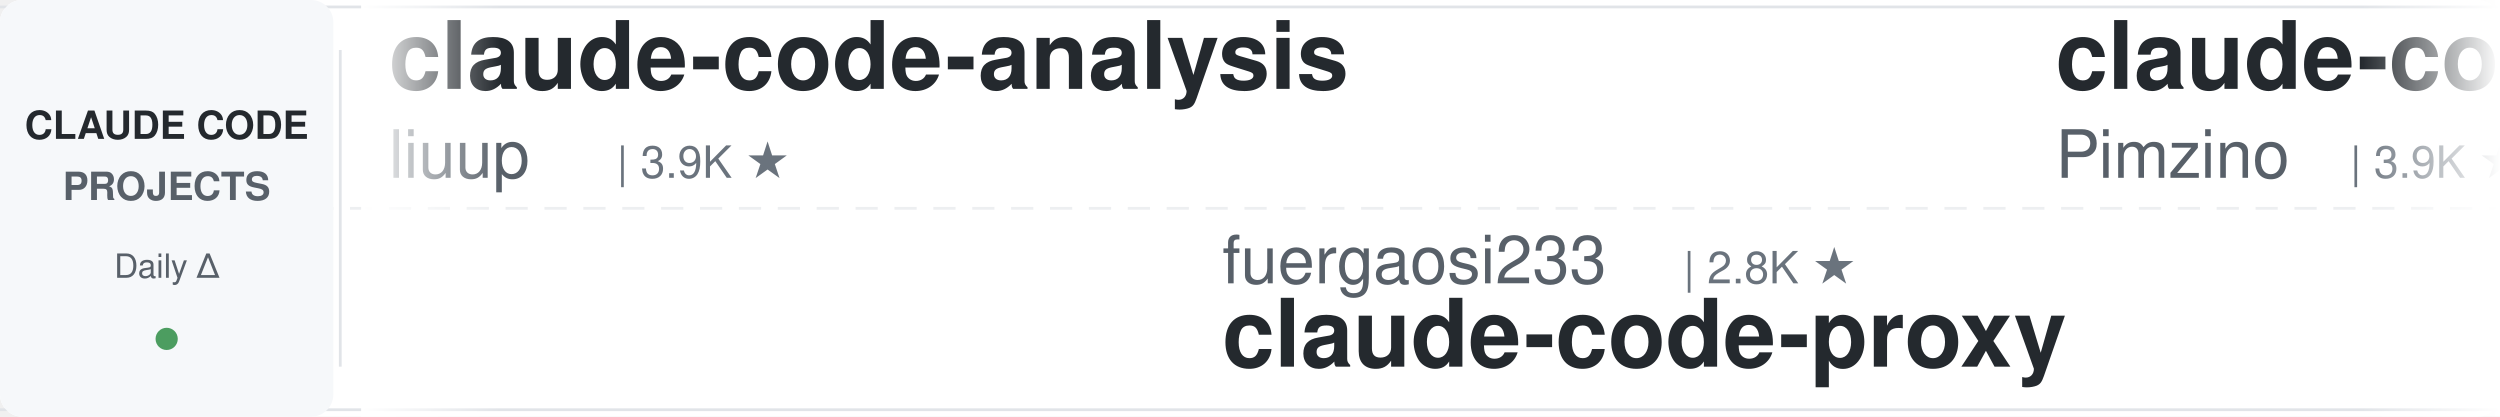
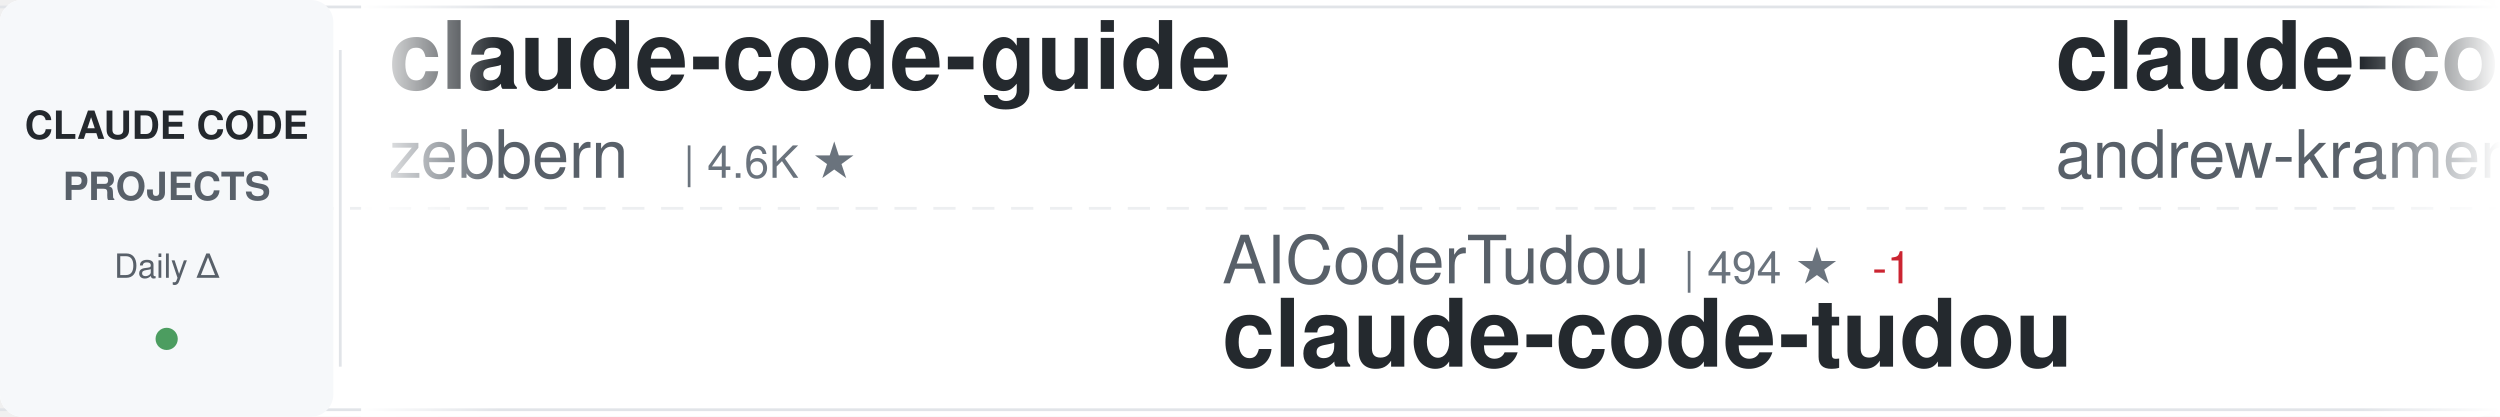
<svg xmlns="http://www.w3.org/2000/svg" width="900" height="150">
  <defs>
    <linearGradient id="awesomeLeftFade" x1="0%" y1="0%" x2="100%" y2="0%">
      <stop offset="0%" style="stop-color:#ffffff;stop-opacity:1" />
      <stop offset="100%" style="stop-color:#ffffff;stop-opacity:0" />
    </linearGradient>
    <linearGradient id="awesomeRightFade" x1="0%" y1="0%" x2="100%" y2="0%">
      <stop offset="0%" style="stop-color:#ffffff;stop-opacity:0" />
      <stop offset="100%" style="stop-color:#ffffff;stop-opacity:1" />
    </linearGradient>
  </defs>
  <rect width="900" height="150" fill="#ffffff" rx="8" />
  <rect x="0" y="2" width="900" height="1" fill="#e1e4e8" />
  <rect x="0" y="147" width="900" height="1" fill="#e1e4e8" />
  <line x1="0" y1="75" x2="900" y2="75" stroke="#e1e4e8" stroke-width="1" stroke-dasharray="8 6" opacity="0.6" />
  <rect x="0" y="0" width="120" height="150" fill="#f6f8fa" rx="8" />
  <text x="60" y="50" font-family="-apple-system, BlinkMacSystemFont, 'Segoe UI', Helvetica, Arial, sans-serif" font-size="14" font-weight="600" fill="#24292e" text-anchor="middle">CLAUDE CODE</text>
  <text x="60" y="72" font-family="-apple-system, BlinkMacSystemFont, 'Segoe UI', Helvetica, Arial, sans-serif" font-size="14" font-weight="600" fill="#586069" text-anchor="middle">PROJECTS</text>
  <text x="60" y="100" font-family="-apple-system, BlinkMacSystemFont, 'Segoe UI', Helvetica, Arial, sans-serif" font-size="12" font-weight="500" fill="#586069" text-anchor="middle">Daily Δ</text>
  <circle cx="60" cy="122" r="4" fill="#22863a" opacity="0.8" />
  <rect x="122" y="18" width="1" height="114" fill="#e1e4e8" />
  <clipPath id="awesomeTickerClip">
    <rect x="130" y="0" width="770" height="150" />
  </clipPath>
  <g clip-path="url(#awesomeTickerClip)">
    <g id="awesomeTickerItems">
      <animateTransform attributeName="transform" attributeType="XML" type="translate" from="0 0" to="-3000 0" dur="54s" repeatCount="indefinite" />
      <g transform="translate(0, 0)">
-         <text x="140" y="32" font-family="-apple-system, BlinkMacSystemFont, 'Segoe UI', Helvetica, Arial, sans-serif" font-size="34" font-weight="600" fill="#24292e">claude-code-analysis</text>
-         <text x="140" y="64" font-family="-apple-system, BlinkMacSystemFont, 'Segoe UI', Helvetica, Arial, sans-serif" font-size="24" font-weight="400" fill="#586069">liuup</text>
-         <text x="222" y="64" font-family="-apple-system, BlinkMacSystemFont, 'Segoe UI', Helvetica, Arial, sans-serif" font-size="16" font-weight="500" fill="#6a737d">| 3.9K ★</text>
+         <text x="140" y="32" font-family="-apple-system, BlinkMacSystemFont, 'Segoe UI', Helvetica, Arial, sans-serif" font-size="34" font-weight="600" fill="#24292e">claude-code-guide</text>
+         <text x="140" y="64" font-family="-apple-system, BlinkMacSystemFont, 'Segoe UI', Helvetica, Arial, sans-serif" font-size="24" font-weight="400" fill="#586069">zebbern</text>
+         <text x="246" y="64" font-family="-apple-system, BlinkMacSystemFont, 'Segoe UI', Helvetica, Arial, sans-serif" font-size="16" font-weight="500" fill="#6a737d">| 4.6K ★</text>
      </g>
      <g transform="translate(300, 0)">
-         <text x="140" y="102" font-family="-apple-system, BlinkMacSystemFont, 'Segoe UI', Helvetica, Arial, sans-serif" font-size="24" font-weight="400" fill="#586069">fuergaosi233</text>
-         <text x="306" y="102" font-family="-apple-system, BlinkMacSystemFont, 'Segoe UI', Helvetica, Arial, sans-serif" font-size="16" font-weight="500" fill="#6a737d">| 2.8K ★</text>
-         <text x="140" y="132" font-family="-apple-system, BlinkMacSystemFont, 'Segoe UI', Helvetica, Arial, sans-serif" font-size="34" font-weight="600" fill="#24292e">claude-code-proxy</text>
+         <text x="140" y="102" font-family="-apple-system, BlinkMacSystemFont, 'Segoe UI', Helvetica, Arial, sans-serif" font-size="24" font-weight="400" fill="#586069">AICoderTudou</text>
+         <text x="306" y="102" font-family="-apple-system, BlinkMacSystemFont, 'Segoe UI', Helvetica, Arial, sans-serif" font-size="16" font-weight="500" fill="#6a737d">| 494 ★</text>
+         <text x="374" y="102" font-family="-apple-system, BlinkMacSystemFont, 'Segoe UI', Helvetica, Arial, sans-serif" font-size="16" font-weight="500" fill="#cb2431"> -1</text>
+         <text x="140" y="132" font-family="-apple-system, BlinkMacSystemFont, 'Segoe UI', Helvetica, Arial, sans-serif" font-size="34" font-weight="600" fill="#24292e">claude-code-tudou</text>
      </g>
      <g transform="translate(600, 0)">
-         <text x="140" y="32" font-family="-apple-system, BlinkMacSystemFont, 'Segoe UI', Helvetica, Arial, sans-serif" font-size="34" font-weight="600" fill="#24292e">claude-code-spec-workflo...</text>
-         <text x="140" y="64" font-family="-apple-system, BlinkMacSystemFont, 'Segoe UI', Helvetica, Arial, sans-serif" font-size="24" font-weight="400" fill="#586069">Pimzino</text>
-         <text x="246" y="64" font-family="-apple-system, BlinkMacSystemFont, 'Segoe UI', Helvetica, Arial, sans-serif" font-size="16" font-weight="500" fill="#6a737d">| 3.9K ★</text>
+         <text x="140" y="32" font-family="-apple-system, BlinkMacSystemFont, 'Segoe UI', Helvetica, Arial, sans-serif" font-size="34" font-weight="600" fill="#24292e">claude-code-source-build</text>
+         <text x="140" y="64" font-family="-apple-system, BlinkMacSystemFont, 'Segoe UI', Helvetica, Arial, sans-serif" font-size="24" font-weight="400" fill="#586069">andrew-kramer-inno</text>
+         <text x="378" y="64" font-family="-apple-system, BlinkMacSystemFont, 'Segoe UI', Helvetica, Arial, sans-serif" font-size="16" font-weight="500" fill="#6a737d">| 595 ★</text>
      </g>
      <g transform="translate(900, 0)">
-         <text x="140" y="102" font-family="-apple-system, BlinkMacSystemFont, 'Segoe UI', Helvetica, Arial, sans-serif" font-size="24" font-weight="400" fill="#586069">777genius</text>
-         <text x="270" y="102" font-family="-apple-system, BlinkMacSystemFont, 'Segoe UI', Helvetica, Arial, sans-serif" font-size="16" font-weight="500" fill="#6a737d">| 931 ★</text>
-         <text x="140" y="132" font-family="-apple-system, BlinkMacSystemFont, 'Segoe UI', Helvetica, Arial, sans-serif" font-size="34" font-weight="600" fill="#24292e">claude-code-source-code</text>
+         <text x="140" y="102" font-family="-apple-system, BlinkMacSystemFont, 'Segoe UI', Helvetica, Arial, sans-serif" font-size="24" font-weight="400" fill="#586069">asgeirtj</text>
+         <text x="258" y="102" font-family="-apple-system, BlinkMacSystemFont, 'Segoe UI', Helvetica, Arial, sans-serif" font-size="16" font-weight="500" fill="#6a737d">| 64.9K ★</text>
+         <text x="344" y="102" font-family="-apple-system, BlinkMacSystemFont, 'Segoe UI', Helvetica, Arial, sans-serif" font-size="16" font-weight="500" fill="#22863a"> +16</text>
+         <text x="140" y="132" font-family="-apple-system, BlinkMacSystemFont, 'Segoe UI', Helvetica, Arial, sans-serif" font-size="34" font-weight="600" fill="#24292e">system_prompts_leaks</text>
      </g>
      <g transform="translate(1200, 0)">
-         <text x="140" y="32" font-family="-apple-system, BlinkMacSystemFont, 'Segoe UI', Helvetica, Arial, sans-serif" font-size="34" font-weight="600" fill="#24292e">claude-code-source</text>
-         <text x="140" y="64" font-family="-apple-system, BlinkMacSystemFont, 'Segoe UI', Helvetica, Arial, sans-serif" font-size="24" font-weight="400" fill="#586069">AprilNEA</text>
-         <text x="258" y="64" font-family="-apple-system, BlinkMacSystemFont, 'Segoe UI', Helvetica, Arial, sans-serif" font-size="16" font-weight="500" fill="#6a737d">| 391 ★</text>
+         <text x="140" y="32" font-family="-apple-system, BlinkMacSystemFont, 'Segoe UI', Helvetica, Arial, sans-serif" font-size="34" font-weight="600" fill="#24292e">arcads-claude-code</text>
+         <text x="140" y="64" font-family="-apple-system, BlinkMacSystemFont, 'Segoe UI', Helvetica, Arial, sans-serif" font-size="24" font-weight="400" fill="#586069">krusemediallc</text>
+         <text x="318" y="64" font-family="-apple-system, BlinkMacSystemFont, 'Segoe UI', Helvetica, Arial, sans-serif" font-size="16" font-weight="500" fill="#6a737d">| 1.5K ★</text>
      </g>
      <g transform="translate(1500, 0)">
-         <text x="140" y="102" font-family="-apple-system, BlinkMacSystemFont, 'Segoe UI', Helvetica, Arial, sans-serif" font-size="24" font-weight="400" fill="#586069">pengchengneo</text>
-         <text x="306" y="102" font-family="-apple-system, BlinkMacSystemFont, 'Segoe UI', Helvetica, Arial, sans-serif" font-size="16" font-weight="500" fill="#6a737d">| 1.8K ★</text>
-         <text x="140" y="132" font-family="-apple-system, BlinkMacSystemFont, 'Segoe UI', Helvetica, Arial, sans-serif" font-size="34" font-weight="600" fill="#24292e">Claude-Code</text>
+         <text x="140" y="102" font-family="-apple-system, BlinkMacSystemFont, 'Segoe UI', Helvetica, Arial, sans-serif" font-size="24" font-weight="400" fill="#586069">LING71671</text>
+         <text x="270" y="102" font-family="-apple-system, BlinkMacSystemFont, 'Segoe UI', Helvetica, Arial, sans-serif" font-size="16" font-weight="500" fill="#6a737d">| 949 ★</text>
+         <text x="140" y="132" font-family="-apple-system, BlinkMacSystemFont, 'Segoe UI', Helvetica, Arial, sans-serif" font-size="34" font-weight="600" fill="#24292e">Open-ClaudeCode</text>
      </g>
      <g transform="translate(1800, 0)">
-         <text x="140" y="32" font-family="-apple-system, BlinkMacSystemFont, 'Segoe UI', Helvetica, Arial, sans-serif" font-size="34" font-weight="600" fill="#24292e">claude-code-cli</text>
-         <text x="140" y="64" font-family="-apple-system, BlinkMacSystemFont, 'Segoe UI', Helvetica, Arial, sans-serif" font-size="24" font-weight="400" fill="#586069">huangserva</text>
-         <text x="282" y="64" font-family="-apple-system, BlinkMacSystemFont, 'Segoe UI', Helvetica, Arial, sans-serif" font-size="16" font-weight="500" fill="#6a737d">| 628 ★</text>
-       </g>
-       <g transform="translate(2100, 0)">
-         <text x="140" y="102" font-family="-apple-system, BlinkMacSystemFont, 'Segoe UI', Helvetica, Arial, sans-serif" font-size="24" font-weight="400" fill="#586069">andrew-kramer-inno</text>
-         <text x="378" y="102" font-family="-apple-system, BlinkMacSystemFont, 'Segoe UI', Helvetica, Arial, sans-serif" font-size="16" font-weight="500" fill="#6a737d">| 595 ★</text>
-         <text x="140" y="132" font-family="-apple-system, BlinkMacSystemFont, 'Segoe UI', Helvetica, Arial, sans-serif" font-size="34" font-weight="600" fill="#24292e">claude-code-source-build</text>
-       </g>
-       <g transform="translate(2400, 0)">
        <text x="140" y="32" font-family="-apple-system, BlinkMacSystemFont, 'Segoe UI', Helvetica, Arial, sans-serif" font-size="34" font-weight="600" fill="#24292e">claude-code-video-toolki...</text>
        <text x="140" y="64" font-family="-apple-system, BlinkMacSystemFont, 'Segoe UI', Helvetica, Arial, sans-serif" font-size="24" font-weight="400" fill="#586069">digitalsamba</text>
        <text x="306" y="64" font-family="-apple-system, BlinkMacSystemFont, 'Segoe UI', Helvetica, Arial, sans-serif" font-size="16" font-weight="500" fill="#6a737d">| 2.1K ★</text>
      </g>
+       <g transform="translate(2100, 0)">
+         <text x="140" y="102" font-family="-apple-system, BlinkMacSystemFont, 'Segoe UI', Helvetica, Arial, sans-serif" font-size="24" font-weight="400" fill="#586069">ding113</text>
+         <text x="246" y="102" font-family="-apple-system, BlinkMacSystemFont, 'Segoe UI', Helvetica, Arial, sans-serif" font-size="16" font-weight="500" fill="#6a737d">| 3.4K ★</text>
+         <text x="323" y="102" font-family="-apple-system, BlinkMacSystemFont, 'Segoe UI', Helvetica, Arial, sans-serif" font-size="16" font-weight="500" fill="#22863a"> +1</text>
+         <text x="140" y="132" font-family="-apple-system, BlinkMacSystemFont, 'Segoe UI', Helvetica, Arial, sans-serif" font-size="34" font-weight="600" fill="#24292e">claude-code-hub</text>
+       </g>
+       <g transform="translate(2400, 0)">
+         <text x="140" y="32" font-family="-apple-system, BlinkMacSystemFont, 'Segoe UI', Helvetica, Arial, sans-serif" font-size="34" font-weight="600" fill="#24292e">claude-code-source</text>
+         <text x="140" y="64" font-family="-apple-system, BlinkMacSystemFont, 'Segoe UI', Helvetica, Arial, sans-serif" font-size="24" font-weight="400" fill="#586069">hangsman</text>
+         <text x="258" y="64" font-family="-apple-system, BlinkMacSystemFont, 'Segoe UI', Helvetica, Arial, sans-serif" font-size="16" font-weight="500" fill="#6a737d">| 794 ★</text>
+       </g>
      <g transform="translate(2700, 0)">
-         <text x="140" y="102" font-family="-apple-system, BlinkMacSystemFont, 'Segoe UI', Helvetica, Arial, sans-serif" font-size="24" font-weight="400" fill="#586069">wanshuiyin</text>
-         <text x="282" y="102" font-family="-apple-system, BlinkMacSystemFont, 'Segoe UI', Helvetica, Arial, sans-serif" font-size="16" font-weight="500" fill="#6a737d">| 16.0K ★</text>
-         <text x="368" y="102" font-family="-apple-system, BlinkMacSystemFont, 'Segoe UI', Helvetica, Arial, sans-serif" font-size="16" font-weight="500" fill="#22863a"> +2</text>
-         <text x="140" y="132" font-family="-apple-system, BlinkMacSystemFont, 'Segoe UI', Helvetica, Arial, sans-serif" font-size="34" font-weight="600" fill="#24292e">Auto-claude-code-researc...</text>
+         <text x="140" y="102" font-family="-apple-system, BlinkMacSystemFont, 'Segoe UI', Helvetica, Arial, sans-serif" font-size="24" font-weight="400" fill="#586069">repowise-dev</text>
+         <text x="306" y="102" font-family="-apple-system, BlinkMacSystemFont, 'Segoe UI', Helvetica, Arial, sans-serif" font-size="16" font-weight="500" fill="#6a737d">| 1.2K ★</text>
+         <text x="140" y="132" font-family="-apple-system, BlinkMacSystemFont, 'Segoe UI', Helvetica, Arial, sans-serif" font-size="34" font-weight="600" fill="#24292e">claude-code-prompts</text>
      </g>
      <g transform="translate(3000, 0)">
-         <text x="140" y="32" font-family="-apple-system, BlinkMacSystemFont, 'Segoe UI', Helvetica, Arial, sans-serif" font-size="34" font-weight="600" fill="#24292e">claude-code-analysis</text>
-         <text x="140" y="64" font-family="-apple-system, BlinkMacSystemFont, 'Segoe UI', Helvetica, Arial, sans-serif" font-size="24" font-weight="400" fill="#586069">liuup</text>
-         <text x="222" y="64" font-family="-apple-system, BlinkMacSystemFont, 'Segoe UI', Helvetica, Arial, sans-serif" font-size="16" font-weight="500" fill="#6a737d">| 3.9K ★</text>
+         <text x="140" y="32" font-family="-apple-system, BlinkMacSystemFont, 'Segoe UI', Helvetica, Arial, sans-serif" font-size="34" font-weight="600" fill="#24292e">claude-code-guide</text>
+         <text x="140" y="64" font-family="-apple-system, BlinkMacSystemFont, 'Segoe UI', Helvetica, Arial, sans-serif" font-size="24" font-weight="400" fill="#586069">zebbern</text>
+         <text x="246" y="64" font-family="-apple-system, BlinkMacSystemFont, 'Segoe UI', Helvetica, Arial, sans-serif" font-size="16" font-weight="500" fill="#6a737d">| 4.6K ★</text>
      </g>
      <g transform="translate(3300, 0)">
-         <text x="140" y="102" font-family="-apple-system, BlinkMacSystemFont, 'Segoe UI', Helvetica, Arial, sans-serif" font-size="24" font-weight="400" fill="#586069">fuergaosi233</text>
-         <text x="306" y="102" font-family="-apple-system, BlinkMacSystemFont, 'Segoe UI', Helvetica, Arial, sans-serif" font-size="16" font-weight="500" fill="#6a737d">| 2.8K ★</text>
-         <text x="140" y="132" font-family="-apple-system, BlinkMacSystemFont, 'Segoe UI', Helvetica, Arial, sans-serif" font-size="34" font-weight="600" fill="#24292e">claude-code-proxy</text>
+         <text x="140" y="102" font-family="-apple-system, BlinkMacSystemFont, 'Segoe UI', Helvetica, Arial, sans-serif" font-size="24" font-weight="400" fill="#586069">AICoderTudou</text>
+         <text x="306" y="102" font-family="-apple-system, BlinkMacSystemFont, 'Segoe UI', Helvetica, Arial, sans-serif" font-size="16" font-weight="500" fill="#6a737d">| 494 ★</text>
+         <text x="374" y="102" font-family="-apple-system, BlinkMacSystemFont, 'Segoe UI', Helvetica, Arial, sans-serif" font-size="16" font-weight="500" fill="#cb2431"> -1</text>
+         <text x="140" y="132" font-family="-apple-system, BlinkMacSystemFont, 'Segoe UI', Helvetica, Arial, sans-serif" font-size="34" font-weight="600" fill="#24292e">claude-code-tudou</text>
      </g>
      <g transform="translate(3600, 0)">
-         <text x="140" y="32" font-family="-apple-system, BlinkMacSystemFont, 'Segoe UI', Helvetica, Arial, sans-serif" font-size="34" font-weight="600" fill="#24292e">claude-code-spec-workflo...</text>
-         <text x="140" y="64" font-family="-apple-system, BlinkMacSystemFont, 'Segoe UI', Helvetica, Arial, sans-serif" font-size="24" font-weight="400" fill="#586069">Pimzino</text>
-         <text x="246" y="64" font-family="-apple-system, BlinkMacSystemFont, 'Segoe UI', Helvetica, Arial, sans-serif" font-size="16" font-weight="500" fill="#6a737d">| 3.9K ★</text>
+         <text x="140" y="32" font-family="-apple-system, BlinkMacSystemFont, 'Segoe UI', Helvetica, Arial, sans-serif" font-size="34" font-weight="600" fill="#24292e">claude-code-source-build</text>
+         <text x="140" y="64" font-family="-apple-system, BlinkMacSystemFont, 'Segoe UI', Helvetica, Arial, sans-serif" font-size="24" font-weight="400" fill="#586069">andrew-kramer-inno</text>
+         <text x="378" y="64" font-family="-apple-system, BlinkMacSystemFont, 'Segoe UI', Helvetica, Arial, sans-serif" font-size="16" font-weight="500" fill="#6a737d">| 595 ★</text>
      </g>
      <g transform="translate(3900, 0)">
-         <text x="140" y="102" font-family="-apple-system, BlinkMacSystemFont, 'Segoe UI', Helvetica, Arial, sans-serif" font-size="24" font-weight="400" fill="#586069">777genius</text>
-         <text x="270" y="102" font-family="-apple-system, BlinkMacSystemFont, 'Segoe UI', Helvetica, Arial, sans-serif" font-size="16" font-weight="500" fill="#6a737d">| 931 ★</text>
-         <text x="140" y="132" font-family="-apple-system, BlinkMacSystemFont, 'Segoe UI', Helvetica, Arial, sans-serif" font-size="34" font-weight="600" fill="#24292e">claude-code-source-code</text>
+         <text x="140" y="102" font-family="-apple-system, BlinkMacSystemFont, 'Segoe UI', Helvetica, Arial, sans-serif" font-size="24" font-weight="400" fill="#586069">asgeirtj</text>
+         <text x="258" y="102" font-family="-apple-system, BlinkMacSystemFont, 'Segoe UI', Helvetica, Arial, sans-serif" font-size="16" font-weight="500" fill="#6a737d">| 64.9K ★</text>
+         <text x="344" y="102" font-family="-apple-system, BlinkMacSystemFont, 'Segoe UI', Helvetica, Arial, sans-serif" font-size="16" font-weight="500" fill="#22863a"> +16</text>
+         <text x="140" y="132" font-family="-apple-system, BlinkMacSystemFont, 'Segoe UI', Helvetica, Arial, sans-serif" font-size="34" font-weight="600" fill="#24292e">system_prompts_leaks</text>
      </g>
    </g>
  </g>
  <rect x="130" y="0" width="50" height="150" fill="url(#awesomeLeftFade)" />
  <rect x="850" y="0" width="50" height="150" fill="url(#awesomeRightFade)" />
</svg>
